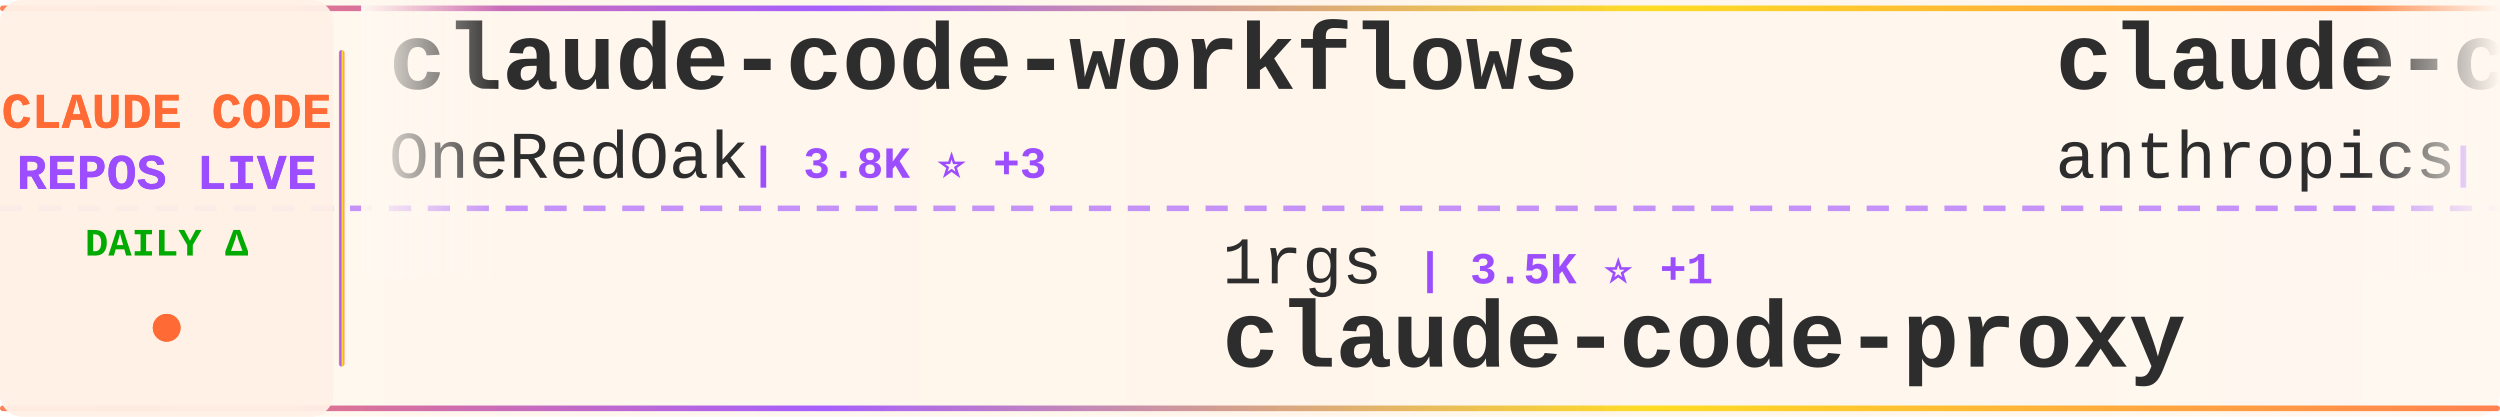
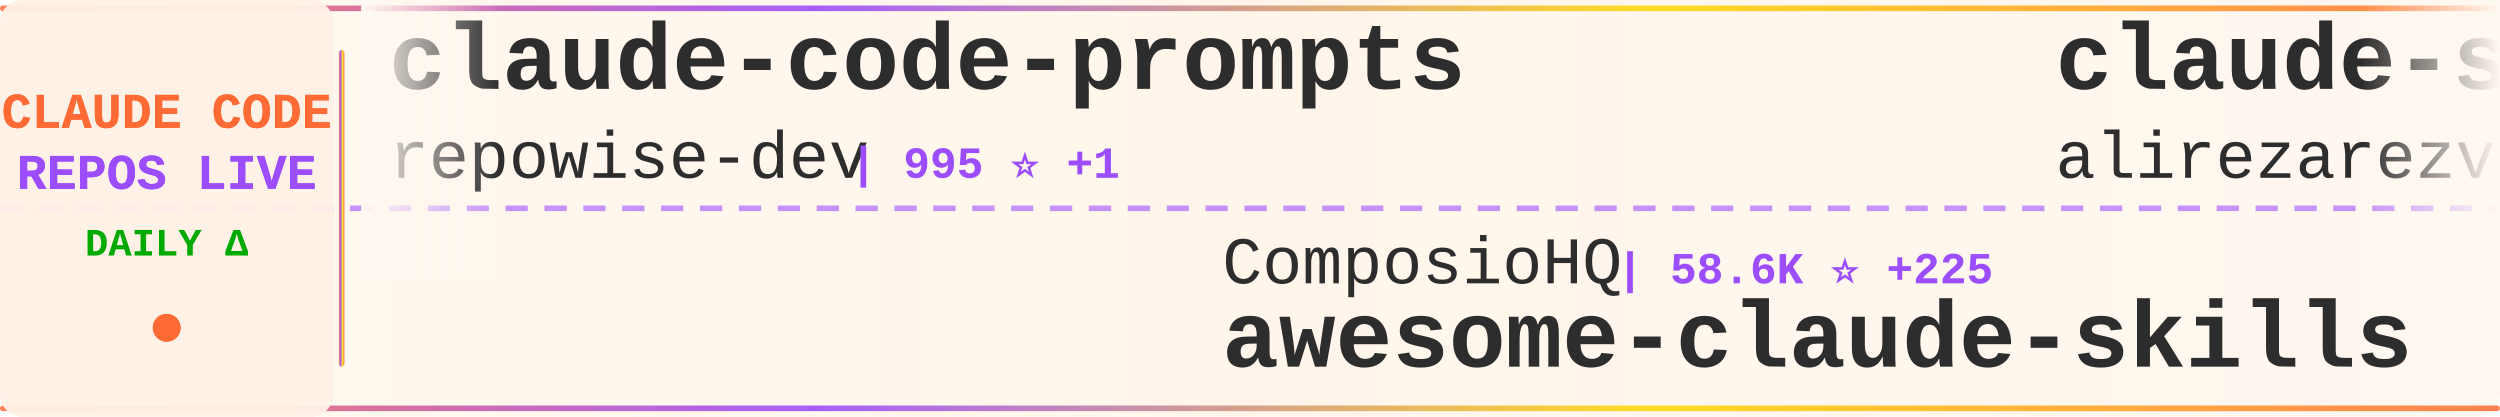
<svg xmlns="http://www.w3.org/2000/svg" width="900" height="150">
  <defs>
    <linearGradient id="tickerBg" x1="0%" y1="0%" x2="100%" y2="0%">
      <stop offset="0%" style="stop-color:#fff8f0;stop-opacity:0.98" />
      <stop offset="50%" style="stop-color:#fff5eb;stop-opacity:1" />
      <stop offset="100%" style="stop-color:#fff8f0;stop-opacity:0.98" />
    </linearGradient>
    <linearGradient id="borderGrad" x1="0%" y1="0%" x2="100%" y2="0%">
      <stop offset="0%" style="stop-color:#FF6B35;stop-opacity:0.85">
        <animate attributeName="stop-opacity" values="0.85;1;0.85" dur="2s" repeatCount="indefinite" />
      </stop>
      <stop offset="33%" style="stop-color:#9C4EFF;stop-opacity:0.9">
        <animate attributeName="stop-opacity" values="0.9;1;0.9" dur="2.2s" repeatCount="indefinite" />
      </stop>
      <stop offset="66%" style="stop-color:#FFD700;stop-opacity:0.85">
        <animate attributeName="stop-opacity" values="0.85;1;0.85" dur="1.8s" repeatCount="indefinite" />
      </stop>
      <stop offset="100%" style="stop-color:#FF6B35;stop-opacity:0.85">
        <animate attributeName="stop-opacity" values="0.85;1;0.85" dur="2s" repeatCount="indefinite" />
      </stop>
    </linearGradient>
    <filter id="textGlow">
      <feGaussianBlur stdDeviation="0.15" result="coloredBlur" />
      <feMerge>
        <feMergeNode in="coloredBlur" />
        <feMergeNode in="SourceGraphic" />
      </feMerge>
    </filter>
    <filter id="metricGlow">
      <feGaussianBlur stdDeviation="0.2" result="coloredBlur" />
      <feMerge>
        <feMergeNode in="coloredBlur" />
        <feMergeNode in="SourceGraphic" />
      </feMerge>
    </filter>
    <linearGradient id="leftFade" x1="0%" y1="0%" x2="100%" y2="0%">
      <stop offset="0%" style="stop-color:#fff8f0;stop-opacity:1" />
      <stop offset="100%" style="stop-color:#fff8f0;stop-opacity:0" />
    </linearGradient>
    <linearGradient id="rightFade" x1="0%" y1="0%" x2="100%" y2="0%">
      <stop offset="0%" style="stop-color:#fff8f0;stop-opacity:0" />
      <stop offset="100%" style="stop-color:#fff8f0;stop-opacity:1" />
    </linearGradient>
  </defs>
  <rect width="900" height="150" fill="url(#tickerBg)" rx="8" />
  <rect x="0" y="2" width="900" height="2" fill="url(#borderGrad)" rx="1" />
  <rect x="0" y="146" width="900" height="2" fill="url(#borderGrad)" rx="1" />
  <line x1="0" y1="75" x2="900" y2="75" stroke="#9C4EFF" stroke-width="2" stroke-dasharray="8 6" opacity="0.6" />
  <rect x="0" y="0" width="120" height="150" fill="#fff0e6" opacity="0.95" rx="8" />
  <text x="60" y="46" font-family="'Courier New', monospace" font-size="18" font-weight="bold" fill="#FF6B35" text-anchor="middle" filter="url(#textGlow)">
    CLAUDE CODE
  </text>
  <text x="60" y="68" font-family="'Courier New', monospace" font-size="18" font-weight="bold" fill="#9C4EFF" text-anchor="middle" filter="url(#textGlow)">
    REPOS LIVE
  </text>
  <text x="60" y="92" font-family="'Courier New', monospace" font-size="14" font-weight="bold" fill="#00aa00" text-anchor="middle">
    DAILY Δ
  </text>
  <circle cx="60" cy="118" r="5" fill="#FF6B35" filter="url(#metricGlow)">
    <animate attributeName="r" values="4;6;4" dur="1.5s" repeatCount="indefinite" />
    <animate attributeName="opacity" values="0.6;1;0.6" dur="1.5s" repeatCount="indefinite" />
  </circle>
  <rect x="122" y="18" width="2" height="114" fill="url(#borderGrad)" rx="1" />
  <clipPath id="tickerClip">
    <rect x="130" y="0" width="770" height="150" />
  </clipPath>
  <g clip-path="url(#tickerClip)">
    <g id="tickerItems">
      <animateTransform attributeName="transform" attributeType="XML" type="translate" from="0 0" to="-3000 0" dur="54s" repeatCount="indefinite" />
      <g transform="translate(0, 0)">
+         <text x="140" y="32" font-family="'Courier New', monospace" font-size="34" font-weight="bold" fill="#2d2d2d">claude-code-prompts</text>
+         <text x="140" y="64" font-family="'Courier New', monospace" font-size="24" font-weight="normal" fill="#2d2d2d" opacity="1.0">repowise-dev</text>
+         <text x="306" y="64" font-family="'Courier New', monospace" font-size="16" font-weight="bold" fill="#9C4EFF"> | 995 ⭐ +1</text>
+       </g>
+       <g transform="translate(300, 0)">
+         <text x="140" y="102" font-family="'Courier New', monospace" font-size="24" font-weight="normal" fill="#2d2d2d" opacity="1.0">ComposioHQ</text>
+         <text x="282" y="102" font-family="'Courier New', monospace" font-size="16" font-weight="bold" fill="#9C4EFF"> | 58.6K ⭐ +225</text>
+         <text x="140" y="132" font-family="'Courier New', monospace" font-size="34" font-weight="bold" fill="#2d2d2d">awesome-claude-skills</text>
+       </g>
+       <g transform="translate(600, 0)">
+         <text x="140" y="32" font-family="'Courier New', monospace" font-size="34" font-weight="bold" fill="#2d2d2d">claude-skills</text>
+         <text x="140" y="64" font-family="'Courier New', monospace" font-size="24" font-weight="normal" fill="#2d2d2d" opacity="1.0">alirezarezvani</text>
+         <text x="330" y="64" font-family="'Courier New', monospace" font-size="16" font-weight="bold" fill="#9C4EFF"> | 14.1K ⭐ +106</text>
+       </g>
+       <g transform="translate(900, 0)">
+         <text x="140" y="102" font-family="'Courier New', monospace" font-size="24" font-weight="normal" fill="#2d2d2d" opacity="1.0">centminmod</text>
+         <text x="282" y="102" font-family="'Courier New', monospace" font-size="16" font-weight="bold" fill="#9C4EFF"> | 2.3K ⭐ +7</text>
+         <text x="140" y="132" font-family="'Courier New', monospace" font-size="34" font-weight="bold" fill="#2d2d2d">my-claude-code-setup</text>
+       </g>
+       <g transform="translate(1200, 0)">
        <text x="140" y="32" font-family="'Courier New', monospace" font-size="34" font-weight="bold" fill="#2d2d2d">claude-code-workflows</text>
        <text x="140" y="64" font-family="'Courier New', monospace" font-size="24" font-weight="normal" fill="#2d2d2d" opacity="1.0">OneRedOak</text>
-         <text x="270" y="64" font-family="'Courier New', monospace" font-size="16" font-weight="bold" fill="#9C4EFF"> | 3.8K ⭐ +3</text>
-       </g>
-       <g transform="translate(300, 0)">
-         <text x="140" y="102" font-family="'Courier New', monospace" font-size="24" font-weight="normal" fill="#2d2d2d" opacity="1.0">1rgs</text>
-         <text x="210" y="102" font-family="'Courier New', monospace" font-size="16" font-weight="bold" fill="#9C4EFF"> | 3.5K ⭐ +1</text>
-         <text x="140" y="132" font-family="'Courier New', monospace" font-size="34" font-weight="bold" fill="#2d2d2d">claude-code-proxy</text>
-       </g>
-       <g transform="translate(600, 0)">
-         <text x="140" y="32" font-family="'Courier New', monospace" font-size="34" font-weight="bold" fill="#2d2d2d">claude-code-security-rev...</text>
-         <text x="140" y="64" font-family="'Courier New', monospace" font-size="24" font-weight="normal" fill="#2d2d2d" opacity="1.0">anthropics</text>
-         <text x="282" y="64" font-family="'Courier New', monospace" font-size="16" font-weight="bold" fill="#9C4EFF"> | 4.5K ⭐ +17</text>
-       </g>
-       <g transform="translate(900, 0)">
-         <text x="140" y="102" font-family="'Courier New', monospace" font-size="24" font-weight="normal" fill="#2d2d2d" opacity="1.0">alex000kim</text>
-         <text x="282" y="102" font-family="'Courier New', monospace" font-size="16" font-weight="bold" fill="#9C4EFF"> | 224 ⭐</text>
-         <text x="140" y="132" font-family="'Courier New', monospace" font-size="34" font-weight="bold" fill="#2d2d2d">claude-code</text>
-       </g>
-       <g transform="translate(1200, 0)">
-         <text x="140" y="32" font-family="'Courier New', monospace" font-size="34" font-weight="bold" fill="#2d2d2d">claude-code-from-scratch</text>
-         <text x="140" y="64" font-family="'Courier New', monospace" font-size="24" font-weight="normal" fill="#2d2d2d" opacity="1.0">Windy3f3f3f3f</text>
-         <text x="318" y="64" font-family="'Courier New', monospace" font-size="16" font-weight="bold" fill="#9C4EFF"> | 1.1K ⭐ +12</text>
+         <text x="270" y="64" font-family="'Courier New', monospace" font-size="16" font-weight="bold" fill="#9C4EFF"> | 3.8K ⭐ +4</text>
      </g>
      <g transform="translate(1500, 0)">
-         <text x="140" y="102" font-family="'Courier New', monospace" font-size="24" font-weight="normal" fill="#2d2d2d" opacity="1.0">feiskyer</text>
-         <text x="258" y="102" font-family="'Courier New', monospace" font-size="16" font-weight="bold" fill="#9C4EFF"> | 1.5K ⭐ +1</text>
-         <text x="140" y="132" font-family="'Courier New', monospace" font-size="34" font-weight="bold" fill="#2d2d2d">claude-code-settings</text>
+         <text x="140" y="102" font-family="'Courier New', monospace" font-size="24" font-weight="normal" fill="#2d2d2d" opacity="1.0">qwibitai</text>
+         <text x="258" y="102" font-family="'Courier New', monospace" font-size="16" font-weight="bold" fill="#9C4EFF"> | 28.7K ⭐ +44</text>
+         <text x="140" y="132" font-family="'Courier New', monospace" font-size="34" font-weight="bold" fill="#2d2d2d">nanoclaw</text>
      </g>
      <g transform="translate(1800, 0)">
-         <text x="140" y="32" font-family="'Courier New', monospace" font-size="34" font-weight="bold" fill="#2d2d2d">andrej-karpathy-skills</text>
-         <text x="140" y="64" font-family="'Courier New', monospace" font-size="24" font-weight="normal" fill="#2d2d2d" opacity="1.0">forrestchang</text>
-         <text x="306" y="64" font-family="'Courier New', monospace" font-size="16" font-weight="bold" fill="#9C4EFF"> | 118.8K ⭐ +2.2K</text>
+         <text x="140" y="32" font-family="'Courier New', monospace" font-size="34" font-weight="bold" fill="#2d2d2d">claude-code-source-code-...</text>
+         <text x="140" y="64" font-family="'Courier New', monospace" font-size="24" font-weight="normal" fill="#2d2d2d" opacity="1.0">ghuntley</text>
+         <text x="258" y="64" font-family="'Courier New', monospace" font-size="16" font-weight="bold" fill="#9C4EFF"> | 975 ⭐</text>
      </g>
      <g transform="translate(2100, 0)">
-         <text x="140" y="102" font-family="'Courier New', monospace" font-size="24" font-weight="normal" fill="#2d2d2d" opacity="1.0">affaan-m</text>
-         <text x="258" y="102" font-family="'Courier New', monospace" font-size="16" font-weight="bold" fill="#9C4EFF"> | 175.4K ⭐ +677</text>
-         <text x="140" y="132" font-family="'Courier New', monospace" font-size="34" font-weight="bold" fill="#2d2d2d">everything-claude-code</text>
+         <text x="140" y="102" font-family="'Courier New', monospace" font-size="24" font-weight="normal" fill="#2d2d2d" opacity="1.0">Alishahryar1</text>
+         <text x="306" y="102" font-family="'Courier New', monospace" font-size="16" font-weight="bold" fill="#9C4EFF"> | 22.5K ⭐ +388</text>
+         <text x="140" y="132" font-family="'Courier New', monospace" font-size="34" font-weight="bold" fill="#2d2d2d">free-claude-code</text>
      </g>
      <g transform="translate(2400, 0)">
-         <text x="140" y="32" font-family="'Courier New', monospace" font-size="34" font-weight="bold" fill="#2d2d2d">claude-code-system-promp...</text>
-         <text x="140" y="64" font-family="'Courier New', monospace" font-size="24" font-weight="normal" fill="#2d2d2d" opacity="1.0">Piebald-AI</text>
-         <text x="282" y="64" font-family="'Courier New', monospace" font-size="16" font-weight="bold" fill="#9C4EFF"> | 10.0K ⭐ +38</text>
+         <text x="140" y="32" font-family="'Courier New', monospace" font-size="34" font-weight="bold" fill="#2d2d2d">claude-code-templates</text>
+         <text x="140" y="64" font-family="'Courier New', monospace" font-size="24" font-weight="normal" fill="#2d2d2d" opacity="1.0">davila7</text>
+         <text x="246" y="64" font-family="'Courier New', monospace" font-size="16" font-weight="bold" fill="#9C4EFF"> | 27.0K ⭐ +74</text>
      </g>
      <g transform="translate(2700, 0)">
-         <text x="140" y="102" font-family="'Courier New', monospace" font-size="24" font-weight="normal" fill="#2d2d2d" opacity="1.0">wshobson</text>
-         <text x="258" y="102" font-family="'Courier New', monospace" font-size="16" font-weight="bold" fill="#9C4EFF"> | 35.0K ⭐ +64</text>
-         <text x="140" y="132" font-family="'Courier New', monospace" font-size="34" font-weight="bold" fill="#2d2d2d">agents</text>
+         <text x="140" y="102" font-family="'Courier New', monospace" font-size="24" font-weight="normal" fill="#2d2d2d" opacity="1.0">Cranot</text>
+         <text x="234" y="102" font-family="'Courier New', monospace" font-size="16" font-weight="bold" fill="#9C4EFF"> | 2.7K ⭐ +21</text>
+         <text x="140" y="132" font-family="'Courier New', monospace" font-size="34" font-weight="bold" fill="#2d2d2d">claude-code-guide</text>
      </g>
      <g transform="translate(3000, 0)">
-         <text x="140" y="32" font-family="'Courier New', monospace" font-size="34" font-weight="bold" fill="#2d2d2d">claude-code-workflows</text>
-         <text x="140" y="64" font-family="'Courier New', monospace" font-size="24" font-weight="normal" fill="#2d2d2d" opacity="1.0">OneRedOak</text>
-         <text x="270" y="64" font-family="'Courier New', monospace" font-size="16" font-weight="bold" fill="#9C4EFF"> | 3.8K ⭐ +3</text>
+         <text x="140" y="32" font-family="'Courier New', monospace" font-size="34" font-weight="bold" fill="#2d2d2d">claude-code-prompts</text>
+         <text x="140" y="64" font-family="'Courier New', monospace" font-size="24" font-weight="normal" fill="#2d2d2d" opacity="1.0">repowise-dev</text>
+         <text x="306" y="64" font-family="'Courier New', monospace" font-size="16" font-weight="bold" fill="#9C4EFF"> | 995 ⭐ +1</text>
      </g>
      <g transform="translate(3300, 0)">
-         <text x="140" y="102" font-family="'Courier New', monospace" font-size="24" font-weight="normal" fill="#2d2d2d" opacity="1.0">1rgs</text>
-         <text x="210" y="102" font-family="'Courier New', monospace" font-size="16" font-weight="bold" fill="#9C4EFF"> | 3.5K ⭐ +1</text>
-         <text x="140" y="132" font-family="'Courier New', monospace" font-size="34" font-weight="bold" fill="#2d2d2d">claude-code-proxy</text>
+         <text x="140" y="102" font-family="'Courier New', monospace" font-size="24" font-weight="normal" fill="#2d2d2d" opacity="1.0">ComposioHQ</text>
+         <text x="282" y="102" font-family="'Courier New', monospace" font-size="16" font-weight="bold" fill="#9C4EFF"> | 58.6K ⭐ +225</text>
+         <text x="140" y="132" font-family="'Courier New', monospace" font-size="34" font-weight="bold" fill="#2d2d2d">awesome-claude-skills</text>
      </g>
      <g transform="translate(3600, 0)">
-         <text x="140" y="32" font-family="'Courier New', monospace" font-size="34" font-weight="bold" fill="#2d2d2d">claude-code-security-rev...</text>
-         <text x="140" y="64" font-family="'Courier New', monospace" font-size="24" font-weight="normal" fill="#2d2d2d" opacity="1.0">anthropics</text>
-         <text x="282" y="64" font-family="'Courier New', monospace" font-size="16" font-weight="bold" fill="#9C4EFF"> | 4.5K ⭐ +17</text>
+         <text x="140" y="32" font-family="'Courier New', monospace" font-size="34" font-weight="bold" fill="#2d2d2d">claude-skills</text>
+         <text x="140" y="64" font-family="'Courier New', monospace" font-size="24" font-weight="normal" fill="#2d2d2d" opacity="1.0">alirezarezvani</text>
+         <text x="330" y="64" font-family="'Courier New', monospace" font-size="16" font-weight="bold" fill="#9C4EFF"> | 14.1K ⭐ +106</text>
      </g>
      <g transform="translate(3900, 0)">
-         <text x="140" y="102" font-family="'Courier New', monospace" font-size="24" font-weight="normal" fill="#2d2d2d" opacity="1.0">alex000kim</text>
-         <text x="282" y="102" font-family="'Courier New', monospace" font-size="16" font-weight="bold" fill="#9C4EFF"> | 224 ⭐</text>
-         <text x="140" y="132" font-family="'Courier New', monospace" font-size="34" font-weight="bold" fill="#2d2d2d">claude-code</text>
+         <text x="140" y="102" font-family="'Courier New', monospace" font-size="24" font-weight="normal" fill="#2d2d2d" opacity="1.0">centminmod</text>
+         <text x="282" y="102" font-family="'Courier New', monospace" font-size="16" font-weight="bold" fill="#9C4EFF"> | 2.3K ⭐ +7</text>
+         <text x="140" y="132" font-family="'Courier New', monospace" font-size="34" font-weight="bold" fill="#2d2d2d">my-claude-code-setup</text>
      </g>
    </g>
  </g>
  <rect x="130" y="0" width="50" height="100" fill="url(#leftFade)" />
  <rect x="850" y="0" width="50" height="100" fill="url(#rightFade)" />
</svg>
